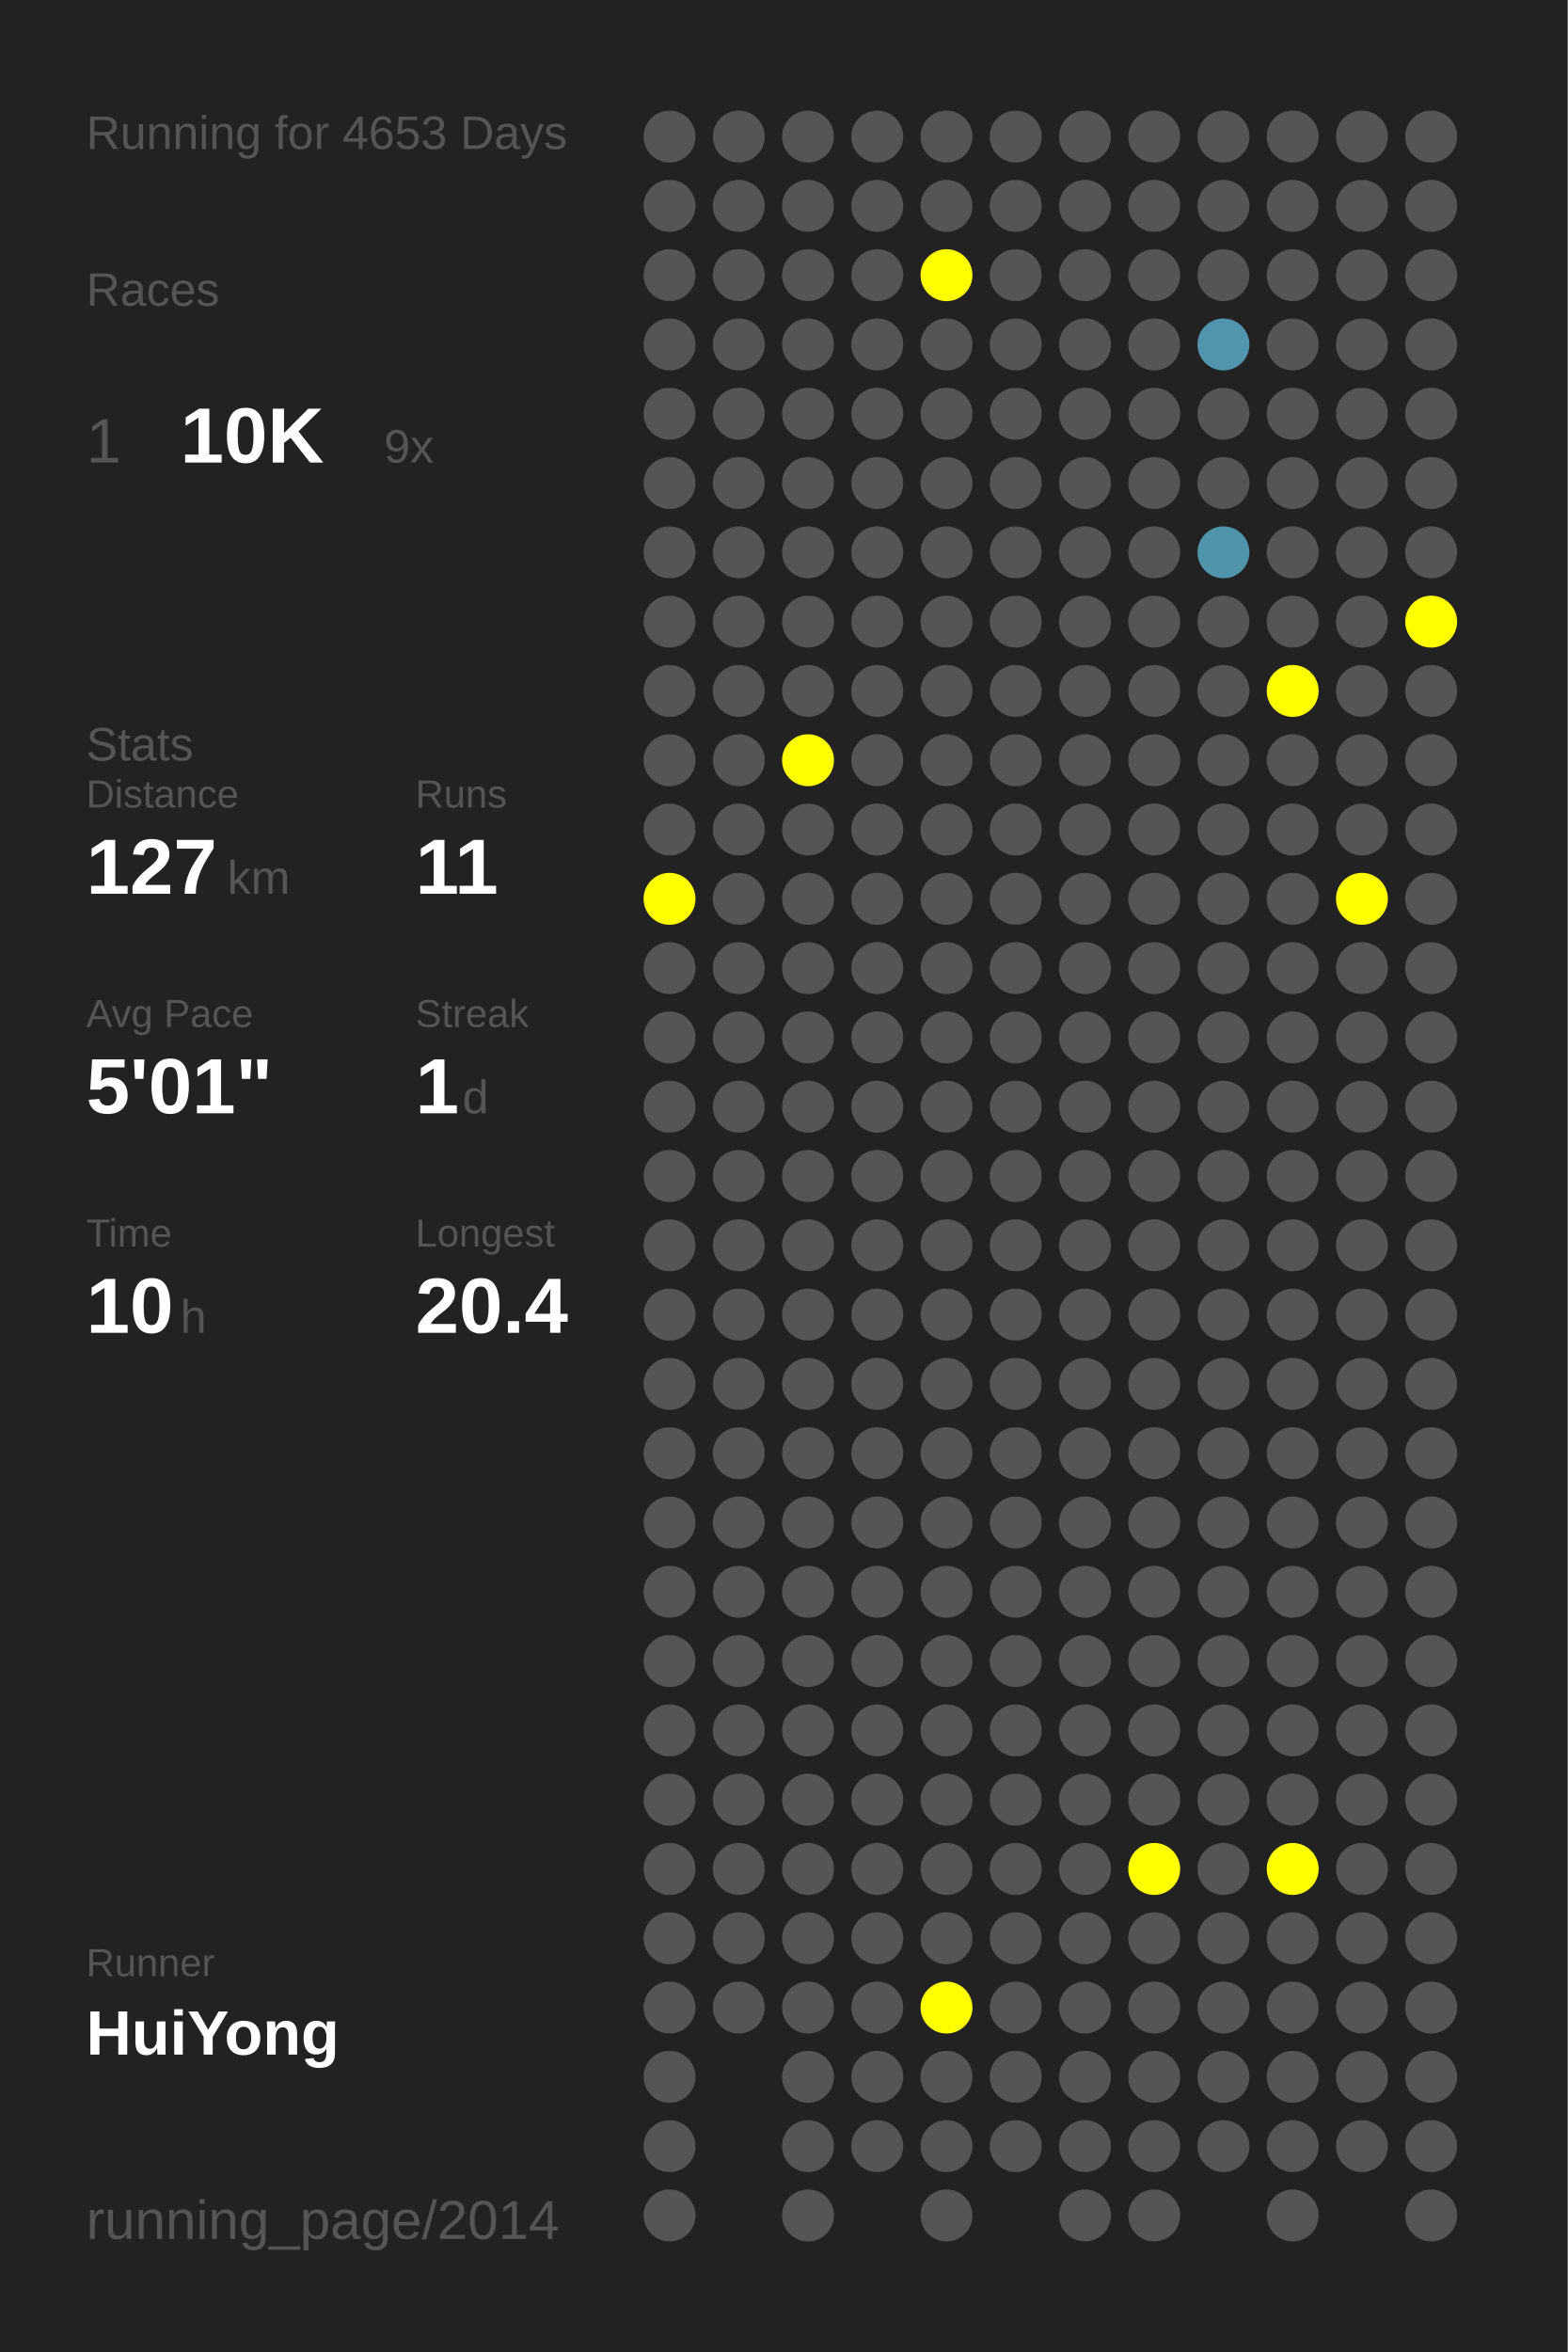
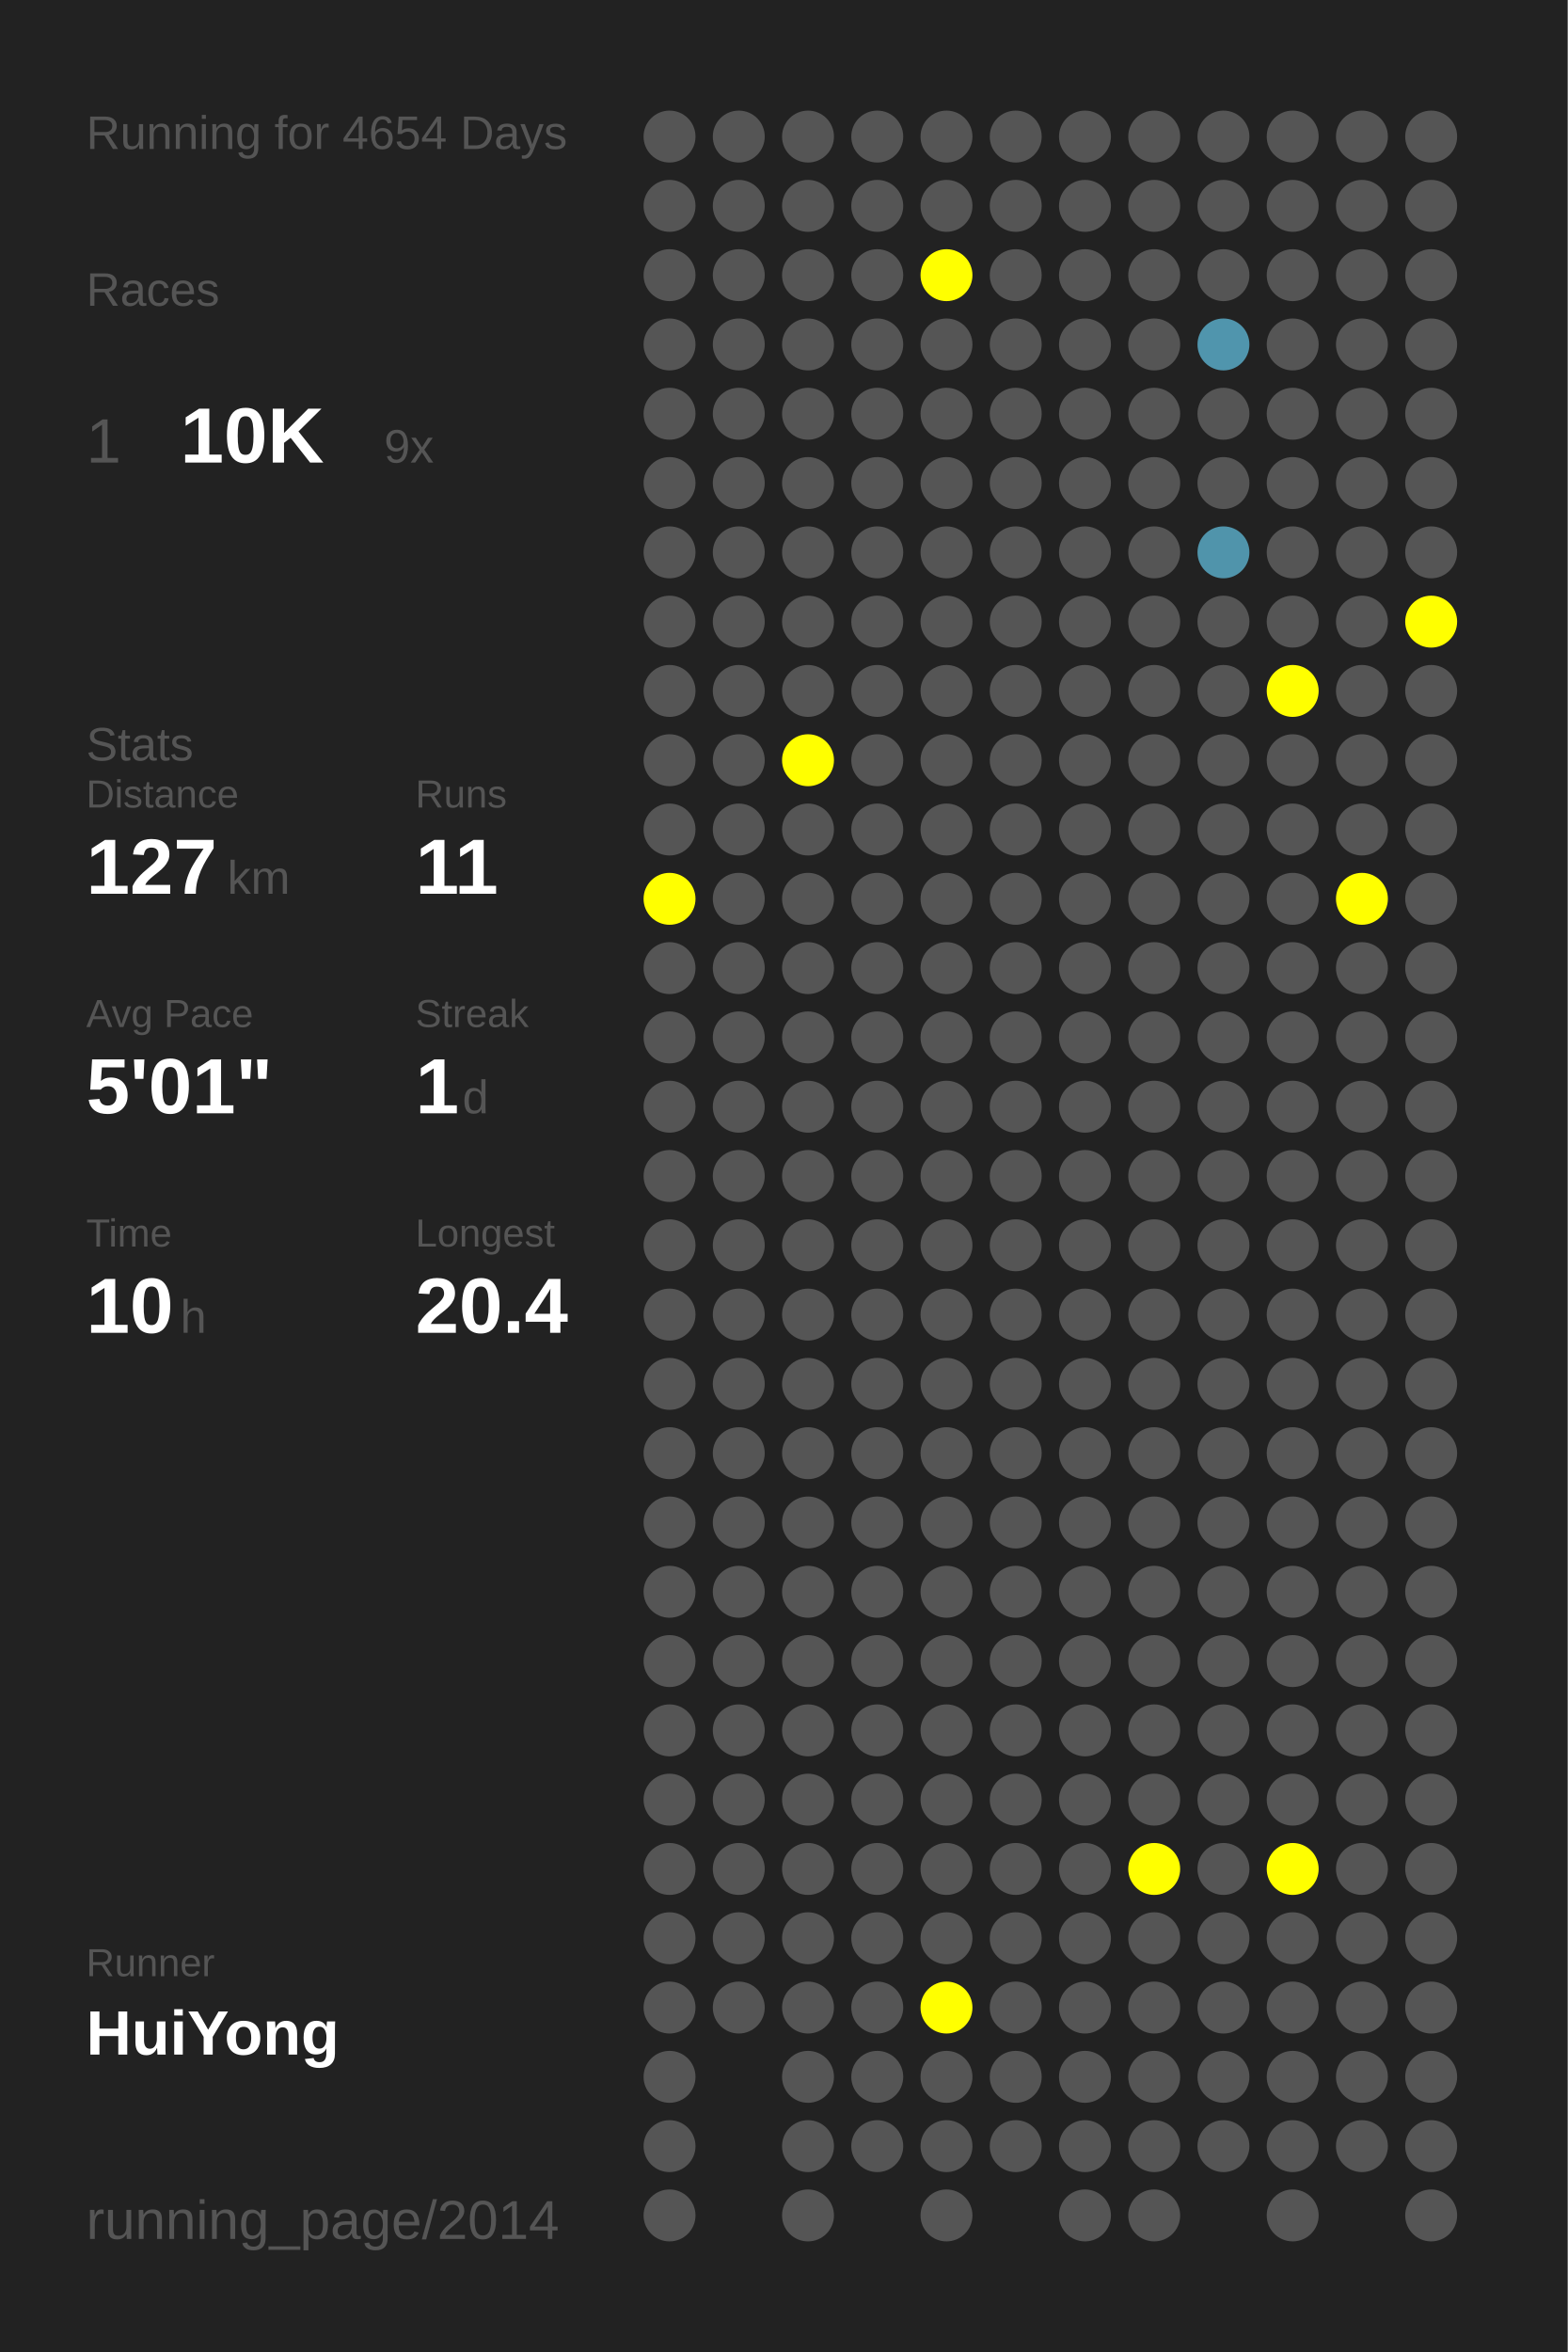
<svg xmlns="http://www.w3.org/2000/svg" baseProfile="full" height="300mm" version="1.1" viewBox="0,0,200,300" width="200mm">
  <defs />
  <rect fill="#222222" height="300" width="200" x="0" y="0" />
-   <text fill="#555555" style="font-size:6px; font-family:Arial;" x="11" y="19">Running for 4653 Days</text>
+   <text fill="#555555" style="font-size:6px; font-family:Arial;" x="11" y="19">Running for 4654 Days</text>
  <text fill="#555555" style="font-size:6px; font-family:Arial;" x="11" y="39">Races</text>
  <text fill="#555555" style="font-size:8px; font-family:Arial;" x="11" y="59">1</text>
  <text fill="#FFFFFF" style="font-size:10px; font-family:Arial; font-weight:bold;" x="23" y="59">10K</text>
  <text fill="#555555" style="font-size:6px; font-family:Arial;" x="49" y="59">9x</text>
  <text fill="#555555" style="font-size:6px; font-family:Arial;" x="11" y="97">Stats</text>
  <text fill="#555555" style="font-size:5px; font-family:Arial;" x="11" y="103">Distance</text>
  <text fill="#FFFFFF" style="font-size:10px; font-family:Arial; font-weight:bold;" x="11" y="114">127</text>
  <text fill="#555555" style="font-size:6px; font-family:Arial;" x="29" y="114">km</text>
  <text fill="#555555" style="font-size:5px; font-family:Arial;" x="53" y="103">Runs</text>
  <text fill="#FFFFFF" style="font-size:10px; font-family:Arial; font-weight:bold;" x="53" y="114">11</text>
  <text fill="#555555" style="font-size:5px; font-family:Arial;" x="11" y="131">Avg Pace</text>
  <text fill="#FFFFFF" style="font-size:10px; font-family:Arial; font-weight:bold;" x="11" y="142">5'01"</text>
  <text fill="#555555" style="font-size:5px; font-family:Arial;" x="53" y="131">Streak</text>
  <text fill="#FFFFFF" style="font-size:10px; font-family:Arial; font-weight:bold;" x="53" y="142">1</text>
  <text fill="#555555" style="font-size:6px; font-family:Arial;" x="59" y="142">d</text>
  <text fill="#555555" style="font-size:5px; font-family:Arial;" x="11" y="159">Time</text>
  <text fill="#FFFFFF" style="font-size:10px; font-family:Arial; font-weight:bold;" x="11" y="170">10</text>
  <text fill="#555555" style="font-size:6px; font-family:Arial;" x="23" y="170">h</text>
  <text fill="#555555" style="font-size:5px; font-family:Arial;" x="53" y="159">Longest</text>
  <text fill="#FFFFFF" style="font-size:10px; font-family:Arial; font-weight:bold;" x="53" y="170">20.4</text>
  <text fill="#555555" style="font-size:5px; font-family:Arial;" x="11" y="252.065">Runner</text>
  <text fill="#FFFFFF" style="font-size:8px; font-family:Arial; font-weight:bold;" x="11" y="262.065">HuiYong</text>
  <text fill="#555555" style="font-size:7px; font-family:Arial;" x="11" y="285.581">running_page/2014</text>
  <circle cx="85.417" cy="17.419" fill="#555555" r="3.312" />
  <circle cx="85.417" cy="26.258" fill="#555555" r="3.312" />
  <circle cx="85.417" cy="35.097" fill="#555555" r="3.312" />
  <circle cx="85.417" cy="43.935" fill="#555555" r="3.312" />
  <circle cx="85.417" cy="52.774" fill="#555555" r="3.312" />
  <circle cx="85.417" cy="61.613" fill="#555555" r="3.312" />
  <circle cx="85.417" cy="70.452" fill="#555555" r="3.312" />
  <circle cx="85.417" cy="79.29" fill="#555555" r="3.312" />
  <circle cx="85.417" cy="88.129" fill="#555555" r="3.312" />
  <circle cx="85.417" cy="96.968" fill="#555555" r="3.312" />
  <circle cx="85.417" cy="105.806" fill="#555555" r="3.312" />
  <circle cx="85.417" cy="114.645" fill="#FFFF00" r="3.312" />
  <circle cx="85.417" cy="123.484" fill="#555555" r="3.312" />
  <circle cx="85.417" cy="132.323" fill="#555555" r="3.312" />
  <circle cx="85.417" cy="141.161" fill="#555555" r="3.312" />
  <circle cx="85.417" cy="150" fill="#555555" r="3.312" />
  <circle cx="85.417" cy="158.839" fill="#555555" r="3.312" />
  <circle cx="85.417" cy="167.677" fill="#555555" r="3.312" />
  <circle cx="85.417" cy="176.516" fill="#555555" r="3.312" />
  <circle cx="85.417" cy="185.355" fill="#555555" r="3.312" />
  <circle cx="85.417" cy="194.194" fill="#555555" r="3.312" />
  <circle cx="85.417" cy="203.032" fill="#555555" r="3.312" />
  <circle cx="85.417" cy="211.871" fill="#555555" r="3.312" />
  <circle cx="85.417" cy="220.71" fill="#555555" r="3.312" />
  <circle cx="85.417" cy="229.548" fill="#555555" r="3.312" />
  <circle cx="85.417" cy="238.387" fill="#555555" r="3.312" />
  <circle cx="85.417" cy="247.226" fill="#555555" r="3.312" />
  <circle cx="85.417" cy="256.065" fill="#555555" r="3.312" />
  <circle cx="85.417" cy="264.903" fill="#555555" r="3.312" />
  <circle cx="85.417" cy="273.742" fill="#555555" r="3.312" />
  <circle cx="85.417" cy="282.581" fill="#555555" r="3.312" />
  <circle cx="94.25" cy="17.419" fill="#555555" r="3.312" />
  <circle cx="94.25" cy="26.258" fill="#555555" r="3.312" />
  <circle cx="94.25" cy="35.097" fill="#555555" r="3.312" />
  <circle cx="94.25" cy="43.935" fill="#555555" r="3.312" />
  <circle cx="94.25" cy="52.774" fill="#555555" r="3.312" />
  <circle cx="94.25" cy="61.613" fill="#555555" r="3.312" />
  <circle cx="94.25" cy="70.452" fill="#555555" r="3.312" />
  <circle cx="94.25" cy="79.29" fill="#555555" r="3.312" />
  <circle cx="94.25" cy="88.129" fill="#555555" r="3.312" />
  <circle cx="94.25" cy="96.968" fill="#555555" r="3.312" />
  <circle cx="94.25" cy="105.806" fill="#555555" r="3.312" />
  <circle cx="94.25" cy="114.645" fill="#555555" r="3.312" />
  <circle cx="94.25" cy="123.484" fill="#555555" r="3.312" />
  <circle cx="94.25" cy="132.323" fill="#555555" r="3.312" />
  <circle cx="94.25" cy="141.161" fill="#555555" r="3.312" />
  <circle cx="94.25" cy="150" fill="#555555" r="3.312" />
  <circle cx="94.25" cy="158.839" fill="#555555" r="3.312" />
  <circle cx="94.25" cy="167.677" fill="#555555" r="3.312" />
  <circle cx="94.25" cy="176.516" fill="#555555" r="3.312" />
  <circle cx="94.25" cy="185.355" fill="#555555" r="3.312" />
  <circle cx="94.25" cy="194.194" fill="#555555" r="3.312" />
  <circle cx="94.25" cy="203.032" fill="#555555" r="3.312" />
  <circle cx="94.25" cy="211.871" fill="#555555" r="3.312" />
  <circle cx="94.25" cy="220.71" fill="#555555" r="3.312" />
  <circle cx="94.25" cy="229.548" fill="#555555" r="3.312" />
  <circle cx="94.25" cy="238.387" fill="#555555" r="3.312" />
  <circle cx="94.25" cy="247.226" fill="#555555" r="3.312" />
  <circle cx="94.25" cy="256.065" fill="#555555" r="3.312" />
  <circle cx="103.083" cy="17.419" fill="#555555" r="3.312" />
  <circle cx="103.083" cy="26.258" fill="#555555" r="3.312" />
  <circle cx="103.083" cy="35.097" fill="#555555" r="3.312" />
  <circle cx="103.083" cy="43.935" fill="#555555" r="3.312" />
  <circle cx="103.083" cy="52.774" fill="#555555" r="3.312" />
  <circle cx="103.083" cy="61.613" fill="#555555" r="3.312" />
  <circle cx="103.083" cy="70.452" fill="#555555" r="3.312" />
  <circle cx="103.083" cy="79.29" fill="#555555" r="3.312" />
  <circle cx="103.083" cy="88.129" fill="#555555" r="3.312" />
  <circle cx="103.083" cy="96.968" fill="#FFFF00" r="3.312" />
  <circle cx="103.083" cy="105.806" fill="#555555" r="3.312" />
  <circle cx="103.083" cy="114.645" fill="#555555" r="3.312" />
  <circle cx="103.083" cy="123.484" fill="#555555" r="3.312" />
  <circle cx="103.083" cy="132.323" fill="#555555" r="3.312" />
  <circle cx="103.083" cy="141.161" fill="#555555" r="3.312" />
  <circle cx="103.083" cy="150" fill="#555555" r="3.312" />
  <circle cx="103.083" cy="158.839" fill="#555555" r="3.312" />
  <circle cx="103.083" cy="167.677" fill="#555555" r="3.312" />
  <circle cx="103.083" cy="176.516" fill="#555555" r="3.312" />
  <circle cx="103.083" cy="185.355" fill="#555555" r="3.312" />
  <circle cx="103.083" cy="194.194" fill="#555555" r="3.312" />
  <circle cx="103.083" cy="203.032" fill="#555555" r="3.312" />
  <circle cx="103.083" cy="211.871" fill="#555555" r="3.312" />
  <circle cx="103.083" cy="220.71" fill="#555555" r="3.312" />
  <circle cx="103.083" cy="229.548" fill="#555555" r="3.312" />
  <circle cx="103.083" cy="238.387" fill="#555555" r="3.312" />
  <circle cx="103.083" cy="247.226" fill="#555555" r="3.312" />
  <circle cx="103.083" cy="256.065" fill="#555555" r="3.312" />
  <circle cx="103.083" cy="264.903" fill="#555555" r="3.312" />
  <circle cx="103.083" cy="273.742" fill="#555555" r="3.312" />
  <circle cx="103.083" cy="282.581" fill="#555555" r="3.312" />
  <circle cx="111.917" cy="17.419" fill="#555555" r="3.312" />
  <circle cx="111.917" cy="26.258" fill="#555555" r="3.312" />
  <circle cx="111.917" cy="35.097" fill="#555555" r="3.312" />
  <circle cx="111.917" cy="43.935" fill="#555555" r="3.312" />
  <circle cx="111.917" cy="52.774" fill="#555555" r="3.312" />
  <circle cx="111.917" cy="61.613" fill="#555555" r="3.312" />
  <circle cx="111.917" cy="70.452" fill="#555555" r="3.312" />
  <circle cx="111.917" cy="79.29" fill="#555555" r="3.312" />
  <circle cx="111.917" cy="88.129" fill="#555555" r="3.312" />
  <circle cx="111.917" cy="96.968" fill="#555555" r="3.312" />
  <circle cx="111.917" cy="105.806" fill="#555555" r="3.312" />
  <circle cx="111.917" cy="114.645" fill="#555555" r="3.312" />
  <circle cx="111.917" cy="123.484" fill="#555555" r="3.312" />
  <circle cx="111.917" cy="132.323" fill="#555555" r="3.312" />
  <circle cx="111.917" cy="141.161" fill="#555555" r="3.312" />
  <circle cx="111.917" cy="150" fill="#555555" r="3.312" />
  <circle cx="111.917" cy="158.839" fill="#555555" r="3.312" />
  <circle cx="111.917" cy="167.677" fill="#555555" r="3.312" />
  <circle cx="111.917" cy="176.516" fill="#555555" r="3.312" />
  <circle cx="111.917" cy="185.355" fill="#555555" r="3.312" />
  <circle cx="111.917" cy="194.194" fill="#555555" r="3.312" />
  <circle cx="111.917" cy="203.032" fill="#555555" r="3.312" />
  <circle cx="111.917" cy="211.871" fill="#555555" r="3.312" />
  <circle cx="111.917" cy="220.71" fill="#555555" r="3.312" />
  <circle cx="111.917" cy="229.548" fill="#555555" r="3.312" />
  <circle cx="111.917" cy="238.387" fill="#555555" r="3.312" />
  <circle cx="111.917" cy="247.226" fill="#555555" r="3.312" />
  <circle cx="111.917" cy="256.065" fill="#555555" r="3.312" />
  <circle cx="111.917" cy="264.903" fill="#555555" r="3.312" />
  <circle cx="111.917" cy="273.742" fill="#555555" r="3.312" />
  <circle cx="120.75" cy="17.419" fill="#555555" r="3.312" />
  <circle cx="120.75" cy="26.258" fill="#555555" r="3.312" />
  <circle cx="120.75" cy="35.097" fill="#FFFF00" r="3.312" />
  <circle cx="120.75" cy="43.935" fill="#555555" r="3.312" />
  <circle cx="120.75" cy="52.774" fill="#555555" r="3.312" />
  <circle cx="120.75" cy="61.613" fill="#555555" r="3.312" />
  <circle cx="120.75" cy="70.452" fill="#555555" r="3.312" />
  <circle cx="120.75" cy="79.29" fill="#555555" r="3.312" />
  <circle cx="120.75" cy="88.129" fill="#555555" r="3.312" />
  <circle cx="120.75" cy="96.968" fill="#555555" r="3.312" />
  <circle cx="120.75" cy="105.806" fill="#555555" r="3.312" />
  <circle cx="120.75" cy="114.645" fill="#555555" r="3.312" />
  <circle cx="120.75" cy="123.484" fill="#555555" r="3.312" />
  <circle cx="120.75" cy="132.323" fill="#555555" r="3.312" />
  <circle cx="120.75" cy="141.161" fill="#555555" r="3.312" />
  <circle cx="120.75" cy="150" fill="#555555" r="3.312" />
  <circle cx="120.75" cy="158.839" fill="#555555" r="3.312" />
  <circle cx="120.75" cy="167.677" fill="#555555" r="3.312" />
  <circle cx="120.75" cy="176.516" fill="#555555" r="3.312" />
  <circle cx="120.75" cy="185.355" fill="#555555" r="3.312" />
  <circle cx="120.75" cy="194.194" fill="#555555" r="3.312" />
  <circle cx="120.75" cy="203.032" fill="#555555" r="3.312" />
  <circle cx="120.75" cy="211.871" fill="#555555" r="3.312" />
  <circle cx="120.75" cy="220.71" fill="#555555" r="3.312" />
  <circle cx="120.75" cy="229.548" fill="#555555" r="3.312" />
  <circle cx="120.75" cy="238.387" fill="#555555" r="3.312" />
  <circle cx="120.75" cy="247.226" fill="#555555" r="3.312" />
  <circle cx="120.75" cy="256.065" fill="#FFFF00" r="3.312" />
  <circle cx="120.75" cy="264.903" fill="#555555" r="3.312" />
  <circle cx="120.75" cy="273.742" fill="#555555" r="3.312" />
  <circle cx="120.75" cy="282.581" fill="#555555" r="3.312" />
  <circle cx="129.583" cy="17.419" fill="#555555" r="3.312" />
  <circle cx="129.583" cy="26.258" fill="#555555" r="3.312" />
  <circle cx="129.583" cy="35.097" fill="#555555" r="3.312" />
  <circle cx="129.583" cy="43.935" fill="#555555" r="3.312" />
  <circle cx="129.583" cy="52.774" fill="#555555" r="3.312" />
  <circle cx="129.583" cy="61.613" fill="#555555" r="3.312" />
  <circle cx="129.583" cy="70.452" fill="#555555" r="3.312" />
  <circle cx="129.583" cy="79.29" fill="#555555" r="3.312" />
  <circle cx="129.583" cy="88.129" fill="#555555" r="3.312" />
  <circle cx="129.583" cy="96.968" fill="#555555" r="3.312" />
  <circle cx="129.583" cy="105.806" fill="#555555" r="3.312" />
  <circle cx="129.583" cy="114.645" fill="#555555" r="3.312" />
  <circle cx="129.583" cy="123.484" fill="#555555" r="3.312" />
  <circle cx="129.583" cy="132.323" fill="#555555" r="3.312" />
  <circle cx="129.583" cy="141.161" fill="#555555" r="3.312" />
  <circle cx="129.583" cy="150" fill="#555555" r="3.312" />
  <circle cx="129.583" cy="158.839" fill="#555555" r="3.312" />
  <circle cx="129.583" cy="167.677" fill="#555555" r="3.312" />
  <circle cx="129.583" cy="176.516" fill="#555555" r="3.312" />
  <circle cx="129.583" cy="185.355" fill="#555555" r="3.312" />
  <circle cx="129.583" cy="194.194" fill="#555555" r="3.312" />
  <circle cx="129.583" cy="203.032" fill="#555555" r="3.312" />
  <circle cx="129.583" cy="211.871" fill="#555555" r="3.312" />
  <circle cx="129.583" cy="220.71" fill="#555555" r="3.312" />
  <circle cx="129.583" cy="229.548" fill="#555555" r="3.312" />
  <circle cx="129.583" cy="238.387" fill="#555555" r="3.312" />
  <circle cx="129.583" cy="247.226" fill="#555555" r="3.312" />
  <circle cx="129.583" cy="256.065" fill="#555555" r="3.312" />
  <circle cx="129.583" cy="264.903" fill="#555555" r="3.312" />
  <circle cx="129.583" cy="273.742" fill="#555555" r="3.312" />
  <circle cx="138.417" cy="17.419" fill="#555555" r="3.312" />
  <circle cx="138.417" cy="26.258" fill="#555555" r="3.312" />
  <circle cx="138.417" cy="35.097" fill="#555555" r="3.312" />
  <circle cx="138.417" cy="43.935" fill="#555555" r="3.312" />
  <circle cx="138.417" cy="52.774" fill="#555555" r="3.312" />
  <circle cx="138.417" cy="61.613" fill="#555555" r="3.312" />
  <circle cx="138.417" cy="70.452" fill="#555555" r="3.312" />
  <circle cx="138.417" cy="79.29" fill="#555555" r="3.312" />
  <circle cx="138.417" cy="88.129" fill="#555555" r="3.312" />
  <circle cx="138.417" cy="96.968" fill="#555555" r="3.312" />
  <circle cx="138.417" cy="105.806" fill="#555555" r="3.312" />
  <circle cx="138.417" cy="114.645" fill="#555555" r="3.312" />
  <circle cx="138.417" cy="123.484" fill="#555555" r="3.312" />
  <circle cx="138.417" cy="132.323" fill="#555555" r="3.312" />
  <circle cx="138.417" cy="141.161" fill="#555555" r="3.312" />
  <circle cx="138.417" cy="150" fill="#555555" r="3.312" />
  <circle cx="138.417" cy="158.839" fill="#555555" r="3.312" />
  <circle cx="138.417" cy="167.677" fill="#555555" r="3.312" />
  <circle cx="138.417" cy="176.516" fill="#555555" r="3.312" />
  <circle cx="138.417" cy="185.355" fill="#555555" r="3.312" />
  <circle cx="138.417" cy="194.194" fill="#555555" r="3.312" />
  <circle cx="138.417" cy="203.032" fill="#555555" r="3.312" />
  <circle cx="138.417" cy="211.871" fill="#555555" r="3.312" />
  <circle cx="138.417" cy="220.71" fill="#555555" r="3.312" />
  <circle cx="138.417" cy="229.548" fill="#555555" r="3.312" />
  <circle cx="138.417" cy="238.387" fill="#555555" r="3.312" />
  <circle cx="138.417" cy="247.226" fill="#555555" r="3.312" />
  <circle cx="138.417" cy="256.065" fill="#555555" r="3.312" />
  <circle cx="138.417" cy="264.903" fill="#555555" r="3.312" />
  <circle cx="138.417" cy="273.742" fill="#555555" r="3.312" />
  <circle cx="138.417" cy="282.581" fill="#555555" r="3.312" />
  <circle cx="147.25" cy="17.419" fill="#555555" r="3.312" />
  <circle cx="147.25" cy="26.258" fill="#555555" r="3.312" />
  <circle cx="147.25" cy="35.097" fill="#555555" r="3.312" />
  <circle cx="147.25" cy="43.935" fill="#555555" r="3.312" />
  <circle cx="147.25" cy="52.774" fill="#555555" r="3.312" />
  <circle cx="147.25" cy="61.613" fill="#555555" r="3.312" />
  <circle cx="147.25" cy="70.452" fill="#555555" r="3.312" />
  <circle cx="147.25" cy="79.29" fill="#555555" r="3.312" />
  <circle cx="147.25" cy="88.129" fill="#555555" r="3.312" />
  <circle cx="147.25" cy="96.968" fill="#555555" r="3.312" />
  <circle cx="147.25" cy="105.806" fill="#555555" r="3.312" />
  <circle cx="147.25" cy="114.645" fill="#555555" r="3.312" />
  <circle cx="147.25" cy="123.484" fill="#555555" r="3.312" />
  <circle cx="147.25" cy="132.323" fill="#555555" r="3.312" />
  <circle cx="147.25" cy="141.161" fill="#555555" r="3.312" />
  <circle cx="147.25" cy="150" fill="#555555" r="3.312" />
  <circle cx="147.25" cy="158.839" fill="#555555" r="3.312" />
  <circle cx="147.25" cy="167.677" fill="#555555" r="3.312" />
  <circle cx="147.25" cy="176.516" fill="#555555" r="3.312" />
  <circle cx="147.25" cy="185.355" fill="#555555" r="3.312" />
  <circle cx="147.25" cy="194.194" fill="#555555" r="3.312" />
  <circle cx="147.25" cy="203.032" fill="#555555" r="3.312" />
  <circle cx="147.25" cy="211.871" fill="#555555" r="3.312" />
  <circle cx="147.25" cy="220.71" fill="#555555" r="3.312" />
  <circle cx="147.25" cy="229.548" fill="#555555" r="3.312" />
  <circle cx="147.25" cy="238.387" fill="#FFFF00" r="3.312" />
  <circle cx="147.25" cy="247.226" fill="#555555" r="3.312" />
  <circle cx="147.25" cy="256.065" fill="#555555" r="3.312" />
  <circle cx="147.25" cy="264.903" fill="#555555" r="3.312" />
  <circle cx="147.25" cy="273.742" fill="#555555" r="3.312" />
  <circle cx="147.25" cy="282.581" fill="#555555" r="3.312" />
  <circle cx="156.083" cy="17.419" fill="#555555" r="3.312" />
  <circle cx="156.083" cy="26.258" fill="#555555" r="3.312" />
  <circle cx="156.083" cy="35.097" fill="#555555" r="3.312" />
  <circle cx="156.083" cy="43.935" fill="#5095ad" r="3.312" />
  <circle cx="156.083" cy="52.774" fill="#555555" r="3.312" />
  <circle cx="156.083" cy="61.613" fill="#555555" r="3.312" />
  <circle cx="156.083" cy="70.452" fill="#5094ab" r="3.312" />
  <circle cx="156.083" cy="79.29" fill="#555555" r="3.312" />
  <circle cx="156.083" cy="88.129" fill="#555555" r="3.312" />
  <circle cx="156.083" cy="96.968" fill="#555555" r="3.312" />
  <circle cx="156.083" cy="105.806" fill="#555555" r="3.312" />
  <circle cx="156.083" cy="114.645" fill="#555555" r="3.312" />
  <circle cx="156.083" cy="123.484" fill="#555555" r="3.312" />
  <circle cx="156.083" cy="132.323" fill="#555555" r="3.312" />
  <circle cx="156.083" cy="141.161" fill="#555555" r="3.312" />
  <circle cx="156.083" cy="150" fill="#555555" r="3.312" />
  <circle cx="156.083" cy="158.839" fill="#555555" r="3.312" />
  <circle cx="156.083" cy="167.677" fill="#555555" r="3.312" />
  <circle cx="156.083" cy="176.516" fill="#555555" r="3.312" />
  <circle cx="156.083" cy="185.355" fill="#555555" r="3.312" />
  <circle cx="156.083" cy="194.194" fill="#555555" r="3.312" />
  <circle cx="156.083" cy="203.032" fill="#555555" r="3.312" />
  <circle cx="156.083" cy="211.871" fill="#555555" r="3.312" />
  <circle cx="156.083" cy="220.71" fill="#555555" r="3.312" />
  <circle cx="156.083" cy="229.548" fill="#555555" r="3.312" />
  <circle cx="156.083" cy="238.387" fill="#555555" r="3.312" />
  <circle cx="156.083" cy="247.226" fill="#555555" r="3.312" />
  <circle cx="156.083" cy="256.065" fill="#555555" r="3.312" />
  <circle cx="156.083" cy="264.903" fill="#555555" r="3.312" />
  <circle cx="156.083" cy="273.742" fill="#555555" r="3.312" />
  <circle cx="164.917" cy="17.419" fill="#555555" r="3.312" />
  <circle cx="164.917" cy="26.258" fill="#555555" r="3.312" />
  <circle cx="164.917" cy="35.097" fill="#555555" r="3.312" />
  <circle cx="164.917" cy="43.935" fill="#555555" r="3.312" />
  <circle cx="164.917" cy="52.774" fill="#555555" r="3.312" />
  <circle cx="164.917" cy="61.613" fill="#555555" r="3.312" />
  <circle cx="164.917" cy="70.452" fill="#555555" r="3.312" />
  <circle cx="164.917" cy="79.29" fill="#555555" r="3.312" />
  <circle cx="164.917" cy="88.129" fill="#FFFF00" r="3.312" />
  <circle cx="164.917" cy="96.968" fill="#555555" r="3.312" />
  <circle cx="164.917" cy="105.806" fill="#555555" r="3.312" />
  <circle cx="164.917" cy="114.645" fill="#555555" r="3.312" />
  <circle cx="164.917" cy="123.484" fill="#555555" r="3.312" />
  <circle cx="164.917" cy="132.323" fill="#555555" r="3.312" />
  <circle cx="164.917" cy="141.161" fill="#555555" r="3.312" />
  <circle cx="164.917" cy="150" fill="#555555" r="3.312" />
  <circle cx="164.917" cy="158.839" fill="#555555" r="3.312" />
  <circle cx="164.917" cy="167.677" fill="#555555" r="3.312" />
  <circle cx="164.917" cy="176.516" fill="#555555" r="3.312" />
  <circle cx="164.917" cy="185.355" fill="#555555" r="3.312" />
  <circle cx="164.917" cy="194.194" fill="#555555" r="3.312" />
  <circle cx="164.917" cy="203.032" fill="#555555" r="3.312" />
  <circle cx="164.917" cy="211.871" fill="#555555" r="3.312" />
  <circle cx="164.917" cy="220.71" fill="#555555" r="3.312" />
  <circle cx="164.917" cy="229.548" fill="#555555" r="3.312" />
  <circle cx="164.917" cy="238.387" fill="#FFFF00" r="3.312" />
  <circle cx="164.917" cy="247.226" fill="#555555" r="3.312" />
  <circle cx="164.917" cy="256.065" fill="#555555" r="3.312" />
  <circle cx="164.917" cy="264.903" fill="#555555" r="3.312" />
  <circle cx="164.917" cy="273.742" fill="#555555" r="3.312" />
  <circle cx="164.917" cy="282.581" fill="#555555" r="3.312" />
  <circle cx="173.75" cy="17.419" fill="#555555" r="3.312" />
  <circle cx="173.75" cy="26.258" fill="#555555" r="3.312" />
  <circle cx="173.75" cy="35.097" fill="#555555" r="3.312" />
  <circle cx="173.75" cy="43.935" fill="#555555" r="3.312" />
  <circle cx="173.75" cy="52.774" fill="#555555" r="3.312" />
  <circle cx="173.75" cy="61.613" fill="#555555" r="3.312" />
  <circle cx="173.75" cy="70.452" fill="#555555" r="3.312" />
  <circle cx="173.75" cy="79.29" fill="#555555" r="3.312" />
  <circle cx="173.75" cy="88.129" fill="#555555" r="3.312" />
  <circle cx="173.75" cy="96.968" fill="#555555" r="3.312" />
  <circle cx="173.75" cy="105.806" fill="#555555" r="3.312" />
  <circle cx="173.75" cy="114.645" fill="#FFFF00" r="3.312" />
  <circle cx="173.75" cy="123.484" fill="#555555" r="3.312" />
  <circle cx="173.75" cy="132.323" fill="#555555" r="3.312" />
  <circle cx="173.75" cy="141.161" fill="#555555" r="3.312" />
  <circle cx="173.75" cy="150" fill="#555555" r="3.312" />
  <circle cx="173.75" cy="158.839" fill="#555555" r="3.312" />
  <circle cx="173.75" cy="167.677" fill="#555555" r="3.312" />
  <circle cx="173.75" cy="176.516" fill="#555555" r="3.312" />
  <circle cx="173.75" cy="185.355" fill="#555555" r="3.312" />
  <circle cx="173.75" cy="194.194" fill="#555555" r="3.312" />
  <circle cx="173.75" cy="203.032" fill="#555555" r="3.312" />
  <circle cx="173.75" cy="211.871" fill="#555555" r="3.312" />
  <circle cx="173.75" cy="220.71" fill="#555555" r="3.312" />
  <circle cx="173.75" cy="229.548" fill="#555555" r="3.312" />
  <circle cx="173.75" cy="238.387" fill="#555555" r="3.312" />
  <circle cx="173.75" cy="247.226" fill="#555555" r="3.312" />
  <circle cx="173.75" cy="256.065" fill="#555555" r="3.312" />
  <circle cx="173.75" cy="264.903" fill="#555555" r="3.312" />
  <circle cx="173.75" cy="273.742" fill="#555555" r="3.312" />
  <circle cx="182.583" cy="17.419" fill="#555555" r="3.312" />
  <circle cx="182.583" cy="26.258" fill="#555555" r="3.312" />
  <circle cx="182.583" cy="35.097" fill="#555555" r="3.312" />
  <circle cx="182.583" cy="43.935" fill="#555555" r="3.312" />
  <circle cx="182.583" cy="52.774" fill="#555555" r="3.312" />
  <circle cx="182.583" cy="61.613" fill="#555555" r="3.312" />
  <circle cx="182.583" cy="70.452" fill="#555555" r="3.312" />
  <circle cx="182.583" cy="79.29" fill="#FFFF00" r="3.312" />
  <circle cx="182.583" cy="88.129" fill="#555555" r="3.312" />
  <circle cx="182.583" cy="96.968" fill="#555555" r="3.312" />
  <circle cx="182.583" cy="105.806" fill="#555555" r="3.312" />
  <circle cx="182.583" cy="114.645" fill="#555555" r="3.312" />
  <circle cx="182.583" cy="123.484" fill="#555555" r="3.312" />
  <circle cx="182.583" cy="132.323" fill="#555555" r="3.312" />
  <circle cx="182.583" cy="141.161" fill="#555555" r="3.312" />
  <circle cx="182.583" cy="150" fill="#555555" r="3.312" />
  <circle cx="182.583" cy="158.839" fill="#555555" r="3.312" />
  <circle cx="182.583" cy="167.677" fill="#555555" r="3.312" />
  <circle cx="182.583" cy="176.516" fill="#555555" r="3.312" />
  <circle cx="182.583" cy="185.355" fill="#555555" r="3.312" />
  <circle cx="182.583" cy="194.194" fill="#555555" r="3.312" />
  <circle cx="182.583" cy="203.032" fill="#555555" r="3.312" />
  <circle cx="182.583" cy="211.871" fill="#555555" r="3.312" />
  <circle cx="182.583" cy="220.71" fill="#555555" r="3.312" />
  <circle cx="182.583" cy="229.548" fill="#555555" r="3.312" />
  <circle cx="182.583" cy="238.387" fill="#555555" r="3.312" />
  <circle cx="182.583" cy="247.226" fill="#555555" r="3.312" />
  <circle cx="182.583" cy="256.065" fill="#555555" r="3.312" />
  <circle cx="182.583" cy="264.903" fill="#555555" r="3.312" />
  <circle cx="182.583" cy="273.742" fill="#555555" r="3.312" />
  <circle cx="182.583" cy="282.581" fill="#555555" r="3.312" />
</svg>
